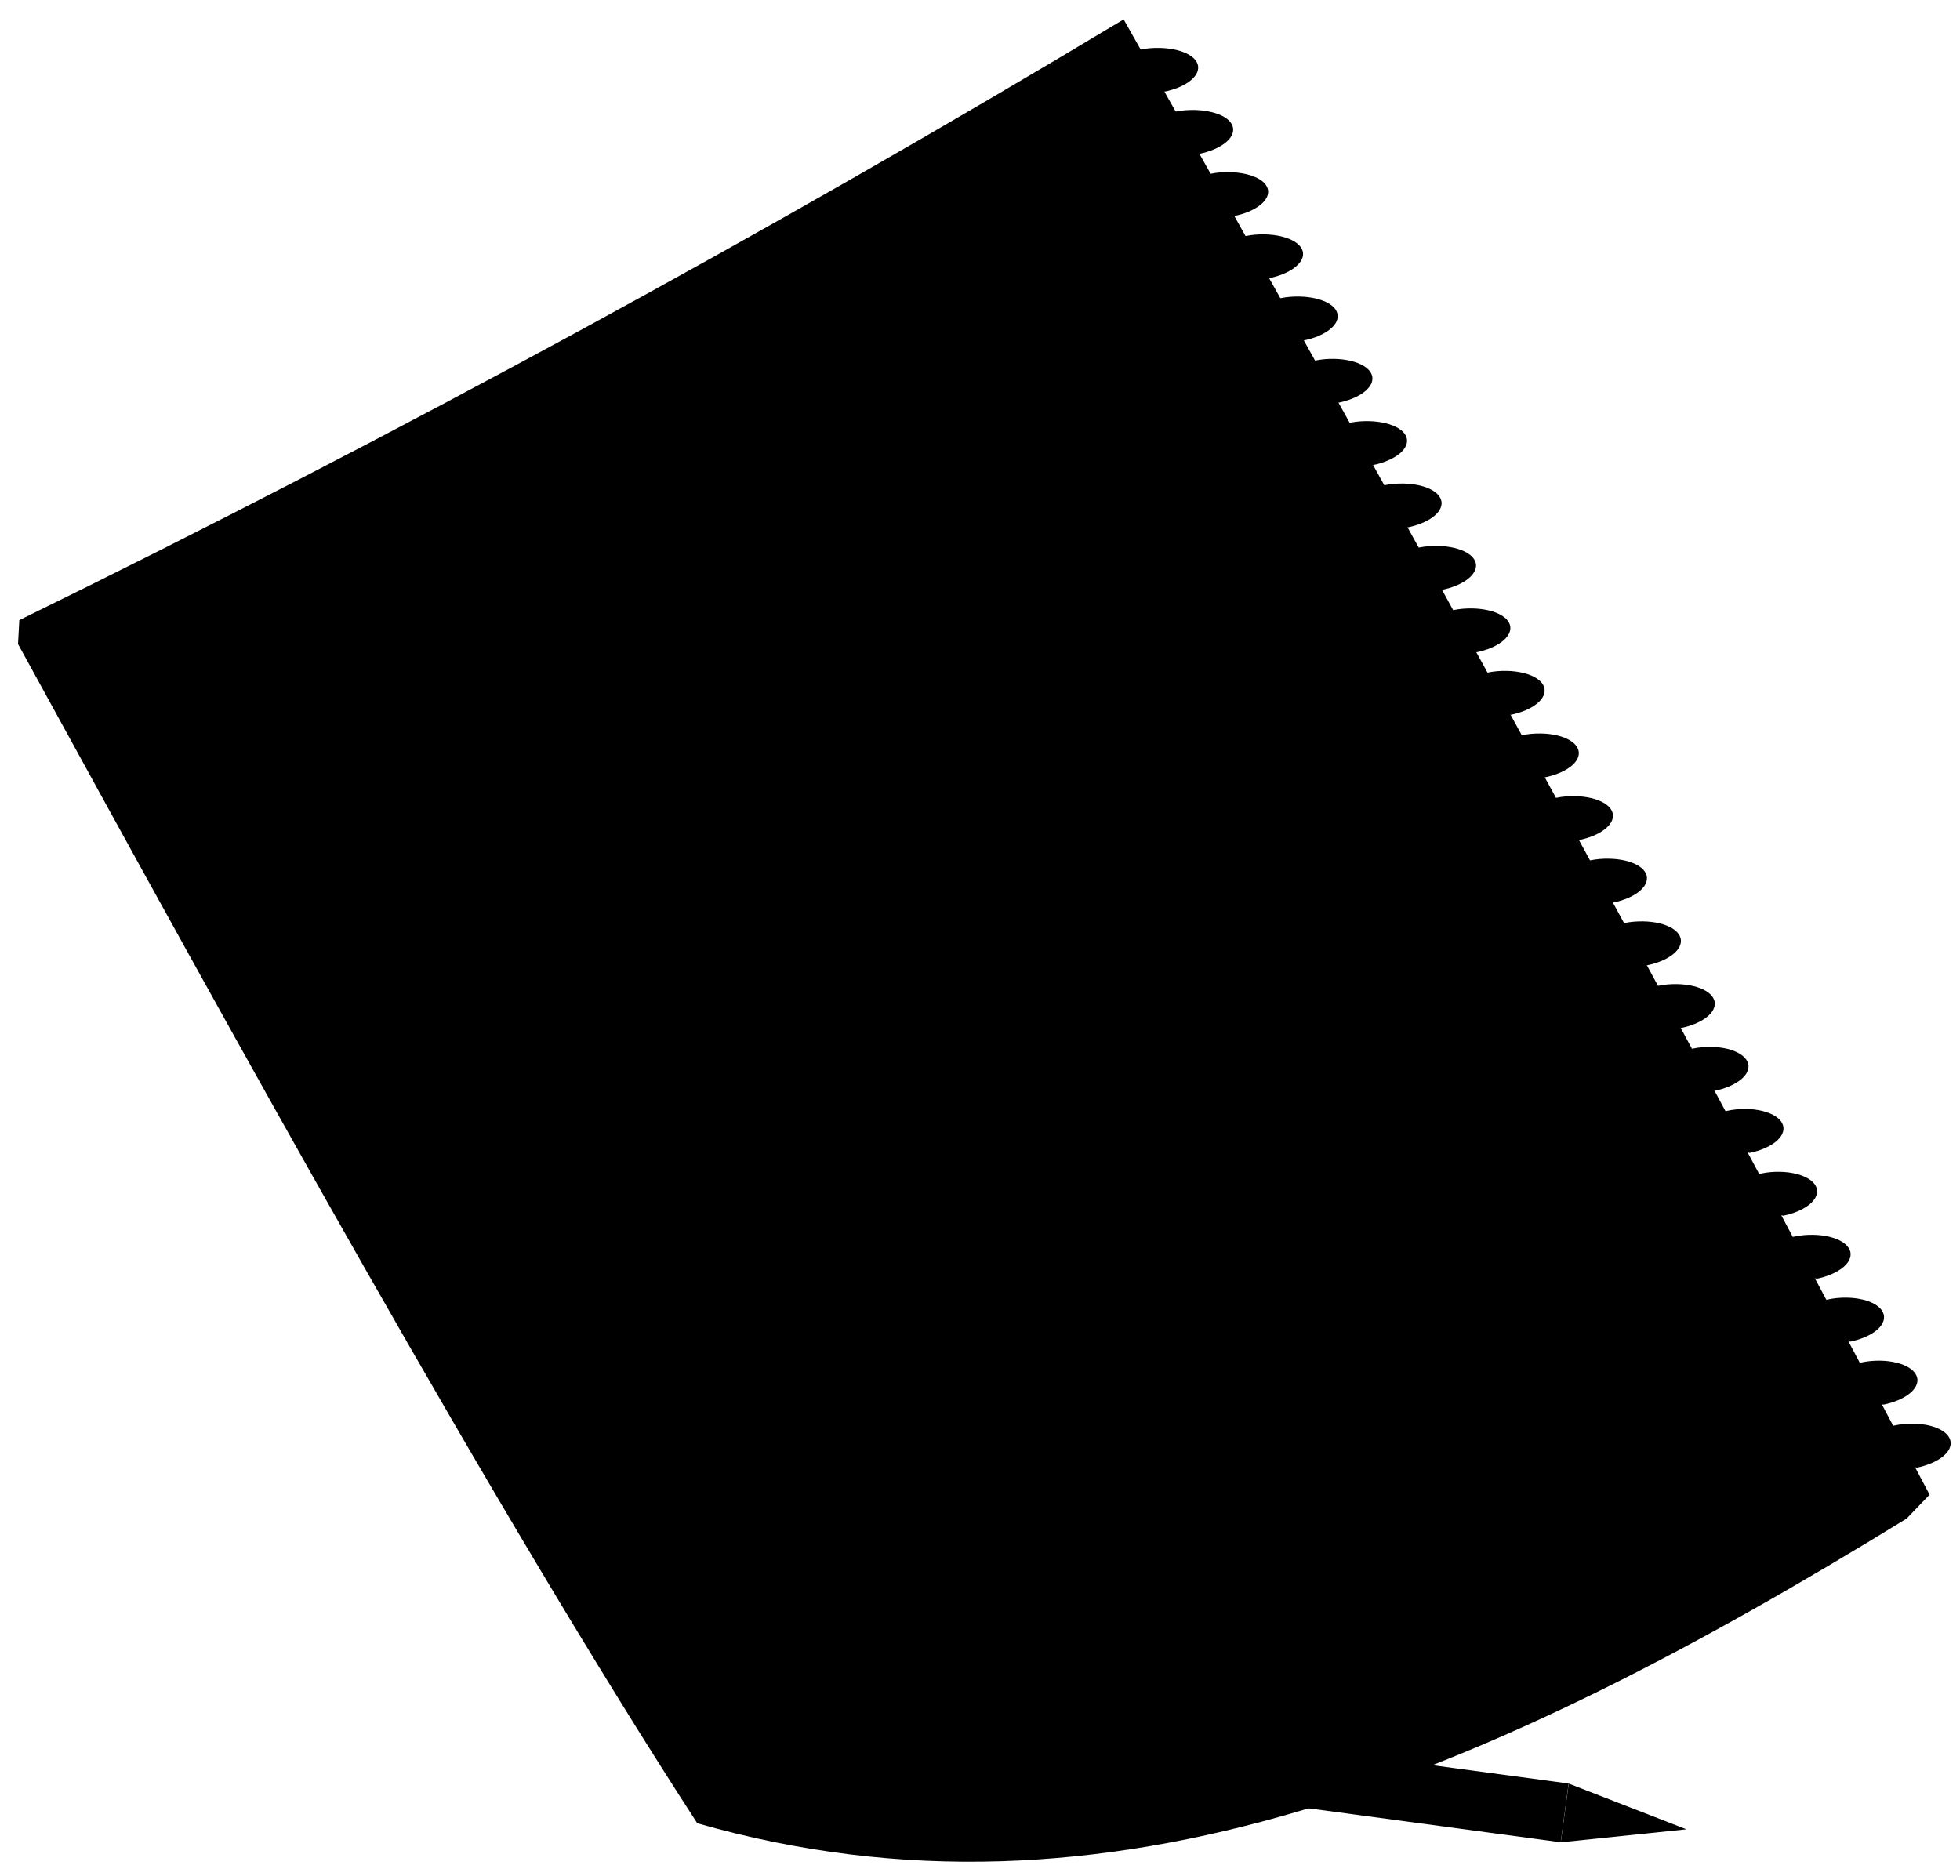
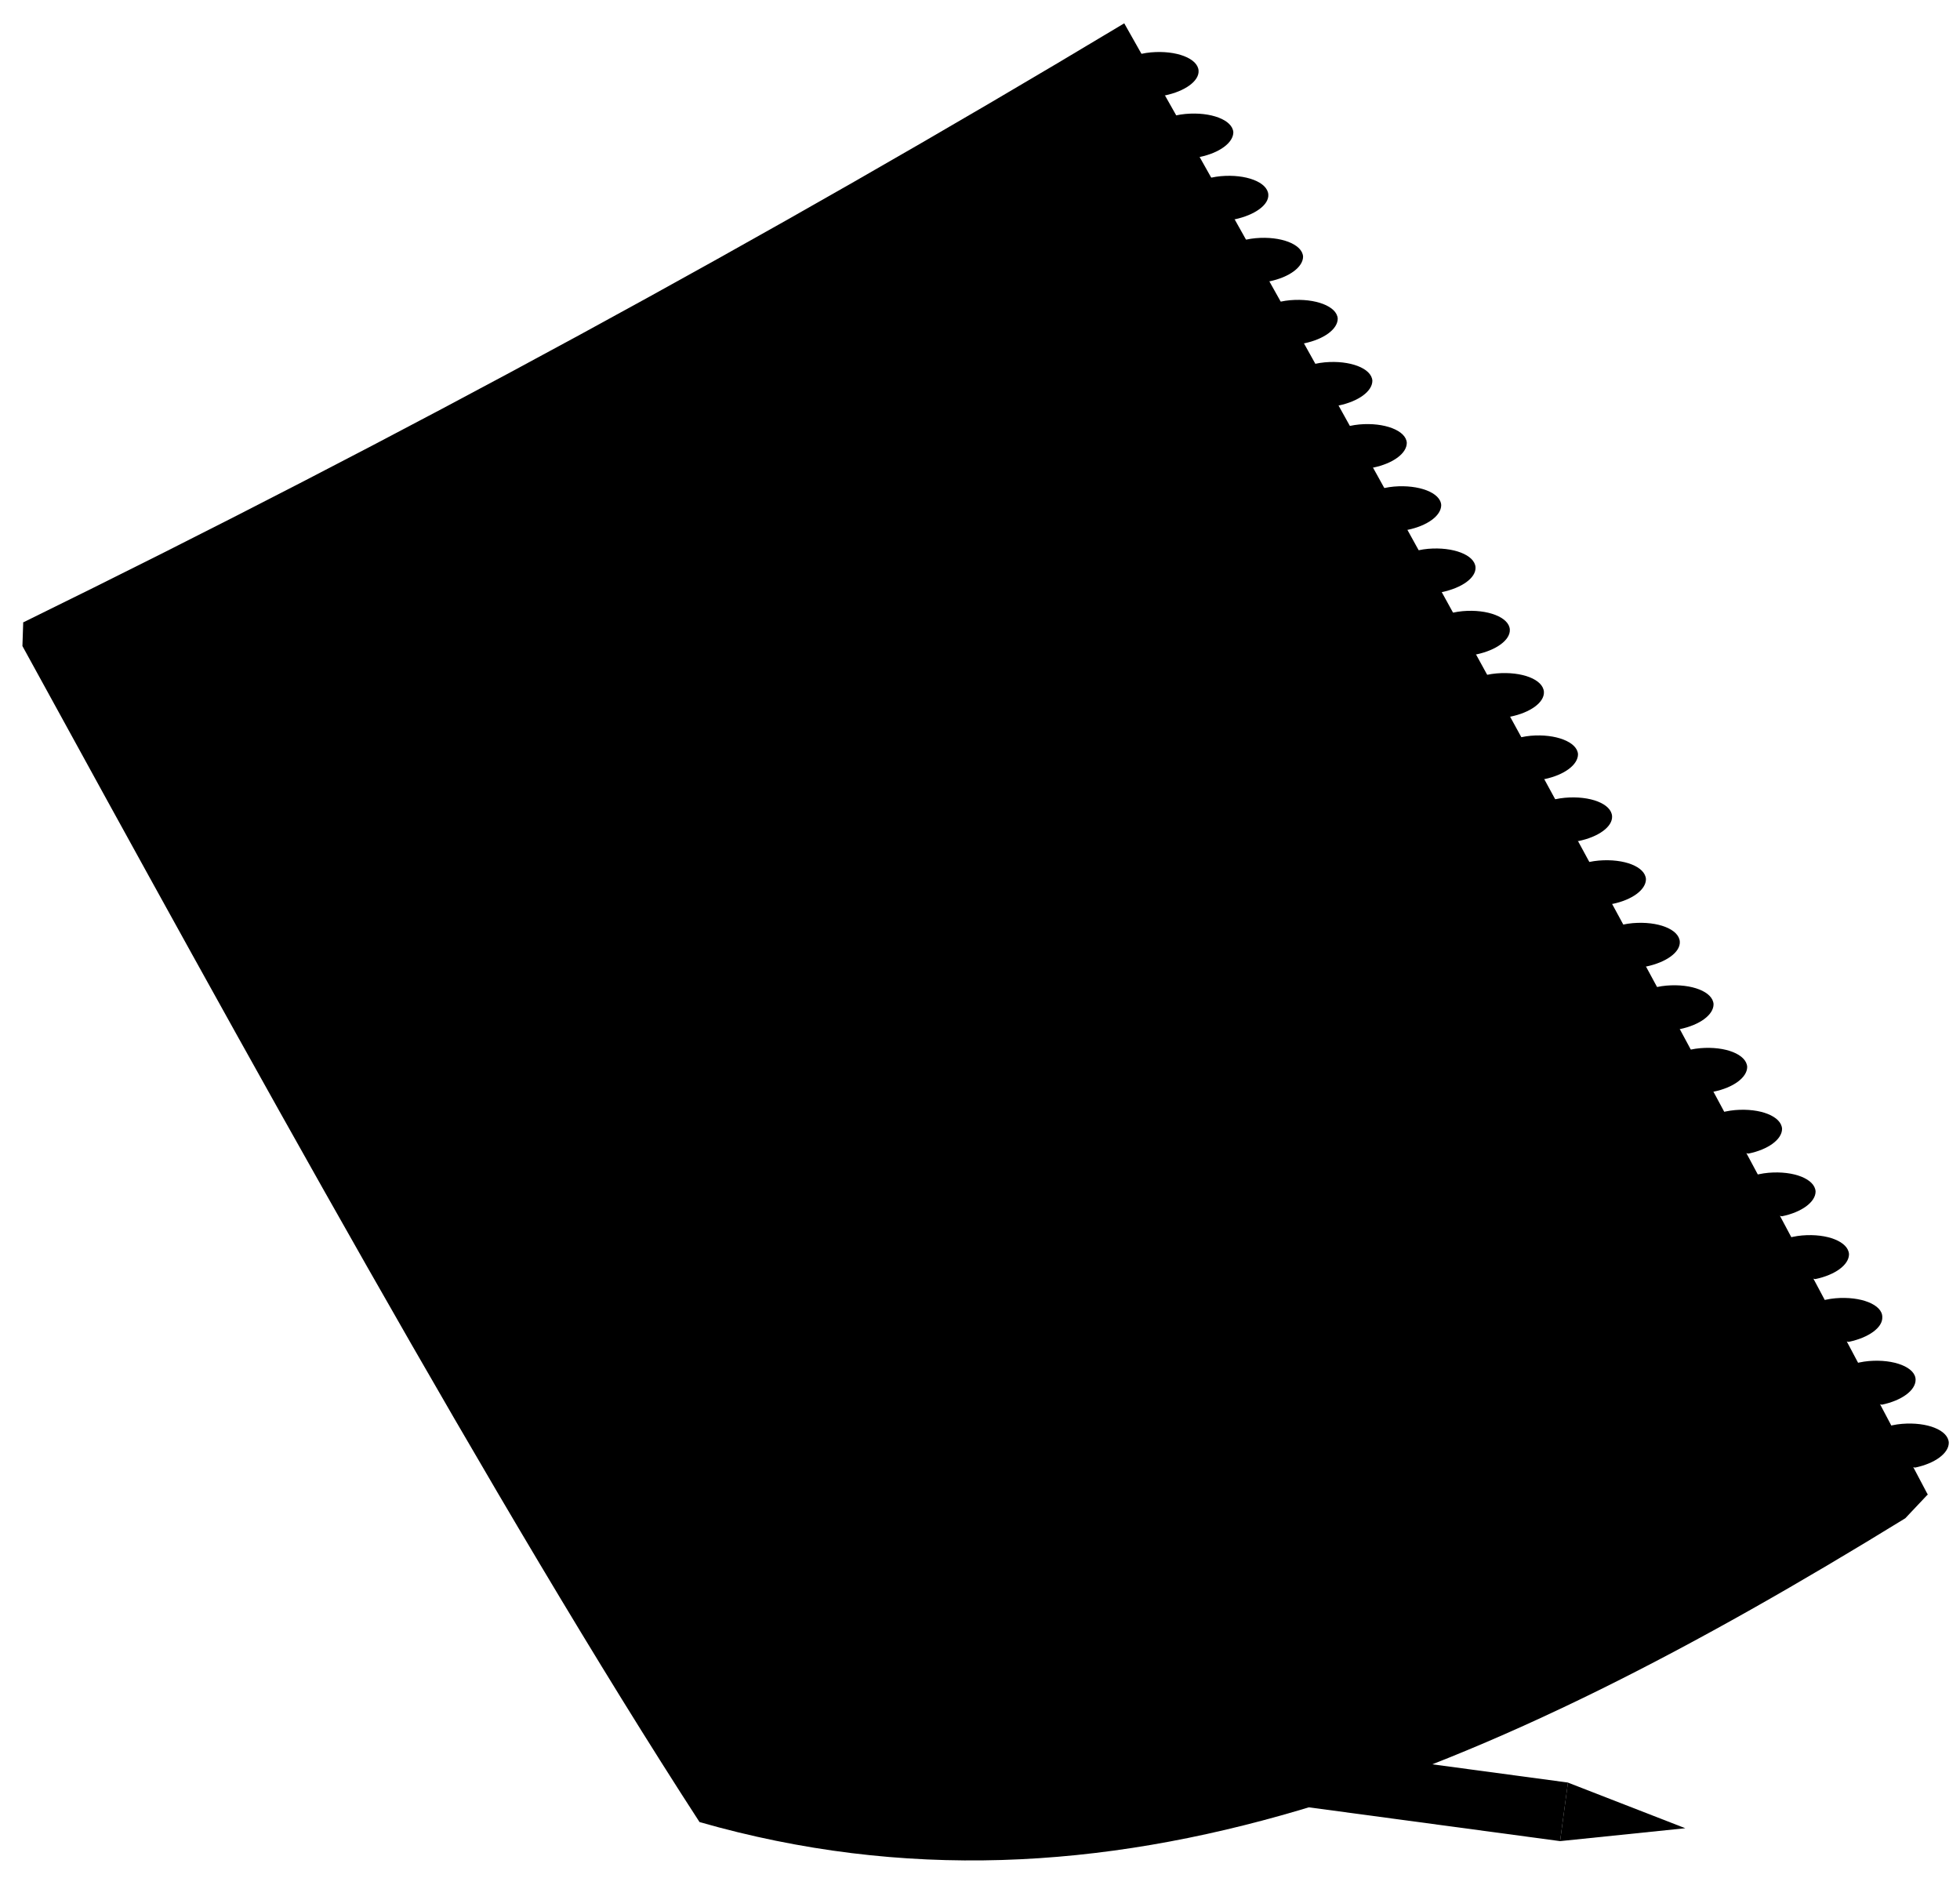
- <svg viewBox="0 0 209.98 200.96">
-   <path class="paperStackLight" d="M1.93,69C25.49,112,53,161.89,74.7,195.34c43.91,12.58,84.86-5.15,129.56-32.64l2.46-2.56L2.07,66.44Z" />
-   <path class="sketchPaperLight" d="M77.29,191.67c40.75,9,68.38,4.19,129.43-31.53q-42-79.68-86.34-158.06Q62.62,36.78,2.07,66.44C28.41,114.44,57.1,163.3,77.29,191.67Z" />
+ <svg viewBox="0 0 174.81 167.41">
+   <path class="paperStackLight" d="M2,57.61c19.55,35.66,42.38,77.11,60.39,104.87,36.45,10.44,70.44-4.26,107.54-27.09l2-2.12L2.07,55.5Z" />
+   <path class="sketchPaperLight" d="M64.51,159.44c33.82,7.46,56.75,3.47,107.42-26.17Q137.1,67.14,100.27,2.08,52.33,30.88,2.07,55.5C23.94,95.33,47.75,135.89,64.51,159.44Z" />
  <g class="wireDisplayLine">
-     <path d="M124.76,9.82c2.15-.44,3.68-1.53,3.6-2.66-.09-1.33-2.38-2.2-5.12-2s-6.43,2.12-4.5,3.56" />
-     <path d="M128.51,16.48c2.15-.45,3.68-1.54,3.6-2.67-.09-1.32-2.38-2.2-5.12-2s-6.42,2.12-4.5,3.56" />
-     <path d="M132.25,23.14c2.15-.45,3.68-1.54,3.61-2.67-.09-1.33-2.38-2.2-5.12-2s-6.42,2.12-4.5,3.56" />
-     <path d="M136,29.8c2.14-.45,3.67-1.54,3.6-2.66-.09-1.33-2.38-2.21-5.11-2s-6.42,2.12-4.5,3.56" />
-     <path d="M139.71,36.47c2.14-.45,3.68-1.54,3.6-2.67-.08-1.33-2.37-2.21-5.1-2s-6.42,2.12-4.5,3.57" />
-     <path d="M143.43,43.14c2.14-.45,3.67-1.53,3.6-2.66-.08-1.33-2.37-2.22-5.1-2s-6.42,2.12-4.51,3.57" />
-     <path d="M147.13,49.82c2.14-.45,3.68-1.54,3.61-2.67-.09-1.33-2.37-2.21-5.1-2s-6.42,2.12-4.5,3.56" />
-     <path d="M150.83,56.5c2.14-.44,3.68-1.53,3.61-2.66-.09-1.34-2.36-2.22-5.1-2s-6.41,2.11-4.5,3.56" />
-     <path d="M154.52,63.19c2.14-.45,3.67-1.53,3.61-2.67-.09-1.33-2.36-2.21-5.09-2s-6.42,2.12-4.51,3.57" />
-     <path d="M158.2,69.88c2.14-.44,3.67-1.53,3.61-2.66-.08-1.34-2.36-2.22-5.09-2s-6.41,2.12-4.5,3.57" />
-     <path d="M161.87,76.58c2.14-.44,3.67-1.53,3.61-2.67-.08-1.33-2.35-2.22-5.08-2S154,74,155.89,75.49" />
-     <path d="M165.53,83.28c2.14-.44,3.68-1.53,3.61-2.66-.08-1.34-2.35-2.23-5.07-2s-6.41,2.12-4.51,3.57" />
-     <path d="M169.19,90c2.13-.44,3.67-1.53,3.61-2.67-.08-1.33-2.35-2.22-5.07-2s-6.41,2.11-4.51,3.57" />
-     <path d="M172.83,96.7c2.14-.44,3.67-1.53,3.61-2.67-.07-1.33-2.34-2.22-5.06-2s-6.41,2.11-4.52,3.57" />
-     <path d="M176.47,103.42c2.13-.44,3.67-1.53,3.61-2.67-.07-1.34-2.34-2.23-5.06-2s-6.41,2.11-4.51,3.57" />
-     <path d="M180.09,110.14c2.14-.44,3.68-1.53,3.62-2.67-.08-1.34-2.34-2.23-5.06-2s-6.4,2.11-4.51,3.57" />
-     <path d="M183.71,116.87c2.13-.45,3.67-1.54,3.61-2.67-.07-1.34-2.32-2.24-5-2s-6.4,2.11-4.51,3.58" />
-     <path d="M187.45,123.52c2.13-.44,3.67-1.53,3.62-2.67-.07-1.34-2.33-2.24-5-2s-6.4,2.11-4.52,3.58" />
-     <path d="M191.05,130.25c2.13-.44,3.67-1.53,3.62-2.67-.07-1.34-2.33-2.23-5-2s-6.4,2.11-4.52,3.58" />
-     <path d="M194.65,137c2.12-.44,3.66-1.53,3.61-2.67-.07-1.34-2.32-2.23-5-2s-6.39,2.11-4.51,3.58" />
-     <path d="M198.23,143.74c2.13-.44,3.67-1.53,3.61-2.67-.06-1.34-2.31-2.24-5-2s-6.39,2.11-4.52,3.58" />
-     <path d="M201.8,150.49c2.13-.44,3.67-1.53,3.62-2.67-.07-1.34-2.31-2.24-5-2s-6.39,2.11-4.52,3.58" />
-     <path d="M205.37,157.24c2.12-.44,3.66-1.53,3.61-2.67-.06-1.34-2.3-2.24-5-2s-6.39,2.11-4.52,3.58" />
+     <path d="M103.9,8.51c1.78-.37,3.06-1.28,3-2.21-.07-1.1-2-1.83-4.25-1.63s-5.33,1.76-3.73,3" />
+     <path d="M107,14c1.78-.37,3-1.28,3-2.21-.08-1.1-2-1.83-4.26-1.63s-5.33,1.76-3.73,3" />
+     <path d="M110.12,19.56c1.78-.38,3.06-1.28,3-2.21-.07-1.11-2-1.84-4.24-1.64s-5.33,1.76-3.74,3" />
+     <path d="M113.22,25.09c1.78-.37,3-1.28,3-2.21-.07-1.11-2-1.84-4.24-1.64s-5.33,1.76-3.74,3" />
+     <path d="M116.31,30.62c1.78-.37,3-1.27,3-2.21-.07-1.1-2-1.83-4.24-1.64s-5.32,1.76-3.73,3" />
+     <path d="M119.4,36.16c1.77-.37,3-1.27,3-2.21-.07-1.11-2-1.84-4.24-1.64s-5.32,1.76-3.74,3" />
+     <path d="M122.47,41.7c1.78-.37,3-1.27,3-2.21-.06-1.1-2-1.84-4.23-1.64s-5.32,1.76-3.74,3" />
+     <path d="M125.54,47.25c1.78-.37,3-1.27,3-2.21-.06-1.11-2-1.84-4.22-1.65s-5.33,1.76-3.74,3" />
+     <path d="M128.6,52.8c1.78-.37,3.05-1.27,3-2.21-.07-1.11-2-1.84-4.23-1.65s-5.32,1.76-3.74,3" />
+     <path d="M131.66,58.36c1.77-.37,3.05-1.28,3-2.22-.06-1.1-2-1.84-4.22-1.64s-5.32,1.75-3.74,3" />
+     <path d="M134.7,63.91c1.78-.36,3.05-1.27,3-2.21-.07-1.11-1.95-1.84-4.22-1.65s-5.32,1.76-3.74,3" />
+     <path d="M137.74,69.48c1.78-.37,3-1.28,3-2.22-.06-1.1-2-1.84-4.21-1.65s-5.32,1.76-3.75,3" />
+     <path d="M140.78,75c1.77-.36,3.05-1.27,3-2.21-.06-1.11-1.94-1.85-4.21-1.65s-5.31,1.75-3.74,3" />
+     <path d="M143.8,80.61c1.77-.36,3-1.27,3-2.21-.06-1.11-1.94-1.85-4.21-1.66s-5.31,1.76-3.74,3" />
+     <path d="M146.82,86.19c1.77-.37,3.05-1.27,3-2.21-.06-1.11-1.94-1.85-4.2-1.66s-5.32,1.75-3.75,3" />
+     <path d="M149.83,91.77c1.77-.37,3-1.27,3-2.22-.06-1.11-1.94-1.85-4.2-1.66s-5.31,1.76-3.74,3" />
+     <path d="M152.83,97.35c1.77-.36,3-1.27,3-2.21-.06-1.11-1.93-1.86-4.19-1.67s-5.31,1.76-3.75,3" />
+     <path d="M155.94,102.87c1.77-.36,3-1.27,3-2.21-.06-1.11-1.93-1.86-4.19-1.67s-5.31,1.75-3.75,3" />
+     <path d="M158.93,108.46c1.76-.36,3-1.27,3-2.21-.06-1.11-1.93-1.86-4.19-1.67s-5.31,1.75-3.75,3" />
+     <path d="M161.91,114.06c1.77-.37,3-1.27,3-2.22-.06-1.11-1.93-1.86-4.18-1.67s-5.31,1.75-3.75,3" />
+     <path d="M164.88,119.66c1.77-.37,3.05-1.27,3-2.22,0-1.11-1.92-1.86-4.17-1.67s-5.31,1.75-3.76,3" />
+     <path d="M167.85,125.26c1.76-.37,3-1.27,3-2.22,0-1.11-1.92-1.86-4.17-1.67s-5.31,1.75-3.76,3" />
+     <path d="M170.81,130.87c1.76-.37,3-1.27,3-2.22-.05-1.12-1.92-1.86-4.17-1.68s-5.31,1.75-3.75,3" />
  </g>
  <g class="sketchMiddle">
-     <path d="M156,164.35q-5.72-9.14-12.38-18c-4.83,11.69-1.73,16.3-4.52,18.52-1.88,1.49-5.57-2.25-17-2.57,4.43,5.16,8.89,8.8,13.36,14.28a30.74,30.74,0,0,1,10.26-3.64C147,170.75,151.24,167.18,156,164.35Z" />
-     <path d="M144.79,143.6q7,9.59,13.35,19.51a25.94,25.94,0,0,1,7.84-2.93,68.49,68.49,0,0,0-16.48-25A80.54,80.54,0,0,0,144.79,143.6Z" />
-     <path d="M133.37,177.89c-4.77-5.92-9.73-9.56-14.66-15.61a76.59,76.59,0,0,0-14.24,1.07,52.59,52.59,0,0,0,5.32,9.89c4.31,6,8.79,9.2,14.94,14.55C125.32,185.42,128.41,181.26,133.37,177.89Z" />
-     <path d="M131.2,152.4c7.14-4.56,11.41-11.46,16-19.42-1-.91-2-1.8-3-2.65a39,39,0,0,1-8.65-9.62,66.89,66.89,0,0,1-4.1-8.56c-3.89,6.93-12.18,7.83-18,4.92a13.76,13.76,0,0,1-4.35,2.65c-.21,8-7.81,14.26-14.72,13.5a37.86,37.86,0,0,1,6.5,16,74.72,74.72,0,0,0,2.23,10.26C112,159.14,122.5,158,131.2,152.4Z" />
-     <path d="M112,60.35c1.49-.05,3-.15,4-.26-.65,1.31-1.71,4.14-2.54,6.51-.11,2.86-1.53,5-4.1,5.75,1,2,0,5.59-1.93,8.22,5.07,4.72,9.77,10,16.77,14.54a14.37,14.37,0,0,1-.7-8.37c3-12.34,6.77-25.32,6.71-37.89,0-3-2.08-4.65-5.25-4.32a72.5,72.5,0,0,0-21.18,6A28.07,28.07,0,0,1,112,60.35Z" />
-     <path d="M84.39,117.81c1.14-7.4-1.34-14.88-1.35-22a9.32,9.32,0,0,1-4.85,1.91,15.16,15.16,0,0,0-4.91,8.41,109.45,109.45,0,0,0-.54,21.57c-4.23-3.57-11.42-5.87-17.18-12.28.22-3.65-.2-7.38-3.5-10.67-1.38-1.39-4.77-2.61-4.88-4.3s-2.43-1.83-3.69-2.34a5.33,5.33,0,0,0-6,1.26c-1.23,1.55-1,3.11.25,4.68a2.3,2.3,0,0,0,0,2.74c-2.72,3.24-1.28,6.84,1.06,9.36,4.06,4.35,9.43,4.3,11.87,5.83,4.92,4.93,8.67,8.42,13.11,13.35,4.71,5.23,11.62,8.41,15.76,8.62a4.48,4.48,0,0,0,4.31-2.32c2.28-3.92,2.62-8.62,3-13.29A14.62,14.62,0,0,1,84.39,117.81Z" />
-     <path d="M71.64,82a19.86,19.86,0,0,0,7.19,3.9c6.33,2.18,7.33,5.63,5.76,8.26.75,8.15,2.74,17.47,2.25,24.91,14.87,3.78,33.09-3.34,35.82-21.48C116.91,92.79,111.32,87,106.22,82c-1.44,1.41-3.15,2.19-4.82,1.65-.94-.52-1.55-2.08-2.32-4.14A20.31,20.31,0,0,0,100,62.18c-1.51-3.8-3.92-5.68-5.58-9.34a8.43,8.43,0,0,1-5.44-.6c2.11,5.71-5.51,5.3-12.28-.86,1.46,6.54-.67,15-5.66,11.78-1.62,6.72-2.94,11.81-6.29,8.21C59.09,73.16,67.26,84,71.64,82Z" />
+     <path d="M129.79,136.77q-4.74-7.59-10.28-15c-4,9.71-1.43,13.54-3.75,15.37-1.56,1.24-4.62-1.86-14.12-2.12,3.68,4.27,7.38,7.3,11.08,11.84a25.81,25.81,0,0,1,8.52-3C122.36,142.08,125.88,139.11,129.79,136.77Z" />
+     <path d="M120.53,119.54q5.84,8,11.08,16.2a21.55,21.55,0,0,1,6.51-2.44,57,57,0,0,0-13.68-20.72A65,65,0,0,0,120.53,119.54Z" />
+     <path d="M111.05,148c-4-4.91-8.08-7.94-12.17-13a64.36,64.36,0,0,0-11.81.89,43.81,43.81,0,0,0,4.41,8.22c3.57,5,7.29,7.63,12.4,12.07C104.37,154.25,106.94,150.8,111.05,148Z" />
+     <path d="M109.25,126.85c5.93-3.79,9.47-9.52,13.25-16.13-.81-.75-1.64-1.49-2.46-2.2a32.26,32.26,0,0,1-7.18-8,54.56,54.56,0,0,1-3.4-7.11c-3.23,5.76-10.11,6.5-14.94,4.09a11.41,11.41,0,0,1-3.62,2.2c-.17,6.6-6.48,11.84-12.21,11.21a31.61,31.61,0,0,1,5.4,13.25,60,60,0,0,0,1.85,8.51C93.28,132.44,102,131.46,109.25,126.85Z" />
+     <path d="M93.31,50.44c1.24,0,2.52-.12,3.33-.21-.54,1.09-1.42,3.44-2.11,5.4a4.75,4.75,0,0,1-3.4,4.77c.82,1.68,0,4.65-1.6,6.83,4.21,3.92,8.11,8.32,13.92,12.06a12,12,0,0,1-.59-7c2.53-10.23,5.62-21,5.57-31.44,0-2.51-1.73-3.86-4.35-3.59a60.14,60.14,0,0,0-17.58,5A23.34,23.34,0,0,1,93.31,50.44Z" />
+     <path d="M70.4,98.14c.94-6.15-1.12-12.36-1.13-18.22a7.75,7.75,0,0,1-4,1.58,12.6,12.6,0,0,0-4.08,7,91,91,0,0,0-.44,17.91c-3.51-3-9.48-4.88-14.27-10.2.19-3-.16-6.12-2.89-8.86-1.15-1.14-4-2.16-4.06-3.56s-2-1.52-3.07-1.94a4.41,4.41,0,0,0-5,1c-1,1.29-.8,2.58.21,3.89a1.92,1.92,0,0,0,0,2.27c-2.26,2.69-1.06,5.68.88,7.77,3.37,3.61,7.83,3.57,9.85,4.83,4.09,4.1,7.2,7,10.89,11.09,3.9,4.34,9.64,7,13.08,7.15A3.69,3.69,0,0,0,70,118c1.89-3.25,2.18-7.16,2.46-11A12.14,12.14,0,0,1,70.4,98.14Z" />
+     <path d="M59.81,68.37a16.45,16.45,0,0,0,6,3.24c5.26,1.81,6.09,4.67,4.79,6.86.61,6.76,2.27,14.49,1.86,20.67,12.34,3.14,27.46-2.77,29.73-17.83-4.77-3.94-9.41-8.76-13.65-12.89-1.19,1.16-2.61,1.82-4,1.37-.77-.44-1.29-1.73-1.92-3.45A16.86,16.86,0,0,0,83.33,52c-1.25-3.15-3.26-4.71-4.63-7.75a7,7,0,0,1-4.52-.5c1.75,4.75-4.57,4.4-10.19-.71,1.21,5.42-.56,12.45-4.7,9.77-1.34,5.58-2.44,9.81-5.22,6.82C49.4,61.08,56.18,70.05,59.81,68.37Z" />
  </g>
  <g class="sketchDarker">
-     <path d="M158.14,163.11q-6.31-9.93-13.35-19.51a80.54,80.54,0,0,1,4.71-8.39L147.17,133c-4.56,8-8.83,14.86-16,19.42-8.7,5.56-19.24,6.74-28.09,7l1.36,3.9a76.59,76.59,0,0,1,14.24-1.07c4.93,6.05,9.89,9.69,14.66,15.61-5,3.37-8.05,7.53-8.64,9.9,1.75,1.51,3.17,2.35,5,3.7,5.18-7.06,15.83-11.93,20.22-13,2.57-2.92,12.22-9.09,18.46-11q-1.14-3.6-2.46-7.35A26.63,26.63,0,0,0,158.14,163.11Zm-12.49,9.83a30.74,30.74,0,0,0-10.26,3.64c-4.47-5.48-8.93-9.12-13.36-14.28,11.45.32,15.14,4.06,17,2.57,2.79-2.22-.31-6.83,4.52-18.52q6.65,8.86,12.38,18C151.24,167.18,147,170.75,145.65,172.94Z" />
-     <path d="M124.76,95.46c-7.32-4.58-12.12-10-17.32-14.89A10,10,0,0,1,106.22,82c5.1,5,10.69,10.79,16.44,15.54-2.73,18.14-21,25.26-35.82,21.48.49-7.44-1.5-16.76-2.25-24.91A6.54,6.54,0,0,1,83,95.86c0,7.07,2.49,14.55,1.35,22s3.68,14.18,9.1,15.28c7.12,1.44,15.4-5.08,15.61-13.37a13.76,13.76,0,0,0,4.35-2.65c6,3,14.64,2,18.36-5.6C135,105,131.09,99.42,124.76,95.46Z" />
+     <path d="M131.61,135.74q-5.24-8.25-11.08-16.2a65,65,0,0,1,3.91-7l-1.94-1.86c-3.78,6.61-7.32,12.34-13.25,16.13-7.22,4.61-16,5.59-23.32,5.84l1.14,3.24A64.36,64.36,0,0,1,98.88,135c4.09,5,8.21,8.05,12.17,13-4.11,2.8-6.68,6.25-7.17,8.22,1.45,1.25,2.63,1.95,4.18,3.07,4.29-5.86,13.13-9.9,16.78-10.77C127,146.09,135,141,140.16,139.4q-.94-3-2-6.1A21.9,21.9,0,0,0,131.61,135.74Zm-10.37,8.15a25.81,25.81,0,0,0-8.52,3c-3.7-4.55-7.4-7.57-11.08-11.84,9.5.26,12.56,3.36,14.12,2.12,2.32-1.83-.26-5.66,3.75-15.37q5.52,7.37,10.28,15C125.88,139.11,122.36,142.08,121.24,143.89Z" />
+     <path d="M103.9,79.58c-6.07-3.8-10.05-8.33-14.37-12.35a9,9,0,0,1-1,1.19c4.24,4.13,8.88,9,13.65,12.89-2.27,15.06-17.39,21-29.73,17.83.41-6.18-1.25-13.91-1.86-20.67a5.52,5.52,0,0,1-1.3,1.45c0,5.86,2.07,12.07,1.13,18.22s3,11.77,7.55,12.68c5.91,1.19,12.78-4.21,13-11.1a11.41,11.41,0,0,0,3.62-2.2c5,2.49,12.15,1.62,15.23-4.65C112.4,87.49,109.15,82.87,103.9,79.58Z" />
  </g>
-   <path class="sketchDarkest" d="M76.67,51.38c1.46,6.54-.67,15-5.66,11.78-1.62,6.72-2.94,11.81-6.29,8.21C59.09,73.16,67.26,84,71.64,82a19.86,19.86,0,0,0,7.19,3.9c11.46,3.94,5.46,12.06-1.66,12a9.85,9.85,0,0,1-5.8-1.71c-1.71,3.64-7.18,2.65-10.74-1.73a35.2,35.2,0,0,1-7.09-16.84c-.89-5.82-1.52-11.41-2.19-16.69C49.82,48.74,56.9,40.13,67.16,38c8.4-8.78,18.24-4.87,25.67,2.53,4.17,4.16,5.56,6,10,9.26,12.13,8.93,13.3,20.59,6.55,22.53,1.83,3.74-3.24,12.84-8,11.3-.94-.52-1.55-2.08-2.32-4.14A20.31,20.31,0,0,0,100,62.18c-1.51-3.8-3.92-5.68-5.58-9.34a8.43,8.43,0,0,1-5.44-.6C91.06,58,83.44,57.54,76.67,51.38Z" />
+   <path class="sketchDarkest" d="M64,43c1.21,5.42-.56,12.45-4.7,9.77-1.34,5.58-2.44,9.81-5.22,6.82-4.67,1.49,2.11,10.46,5.74,8.78a16.45,16.45,0,0,0,6,3.24c9.51,3.27,4.53,10-1.38,9.93a8.11,8.11,0,0,1-4.81-1.43c-1.42,3-6,2.2-8.92-1.43a29.37,29.37,0,0,1-5.88-14c-.74-4.83-1.26-9.47-1.82-13.85-1.27-10,4.61-17.19,13.12-18.93,7-7.29,15.15-4,21.31,2.1,3.46,3.45,4.62,5,8.3,7.68,10.06,7.42,11,17.09,5.43,18.7,1.52,3.11-2.69,10.66-6.62,9.39-.77-.44-1.29-1.73-1.92-3.45A16.86,16.86,0,0,0,83.33,52c-1.25-3.15-3.26-4.71-4.63-7.75a7,7,0,0,1-4.52-.5C75.93,48.46,69.61,48.11,64,43Z" />
  <g class="bodyOverlapLine">
-     <path d="M99.08,79.51c-1.41,2.65-2.31,4.56-4.26,5.89-3.79,2.15-12.09,1.64-16,.45" />
-     <path d="M116,60.09c.71-1.38,1.65-3.13,2.53-4.64" />
-     <path d="M72.74,127.75a16.07,16.07,0,0,1,2.82,3" />
-     <path d="M81.77,109.77c1.63,3.49,2.29,8,2.63,11.87" />
-     <path d="M37.78,106.84c1.38-1.14,2.95-2,4.66-1.63s2,1.64,3.51,3.34c1.24,1.65-.44,3.32-2,3.57a2.83,2.83,0,0,1-2.85-1.22" />
-     <path d="M37.74,104.1a4.5,4.5,0,0,1,3-2.37c2.41-.43,3.47,1.76,5.42,2.65,1.58.73,1.48,3.12-.18,4.17" />
-     <path d="M47.18,100.5a2.72,2.72,0,0,1-3,2.49" />
-     <path d="M44,112.12c1.3.92,4.38.85,7,4" />
-     <path d="M109.1,119.72a14.46,14.46,0,0,0-4.78-10.19" />
-     <path d="M113.45,117.07a13.14,13.14,0,0,1-5.64-9.72" />
-     <path d="M139.05,164.87c4,4.54,7.2,8.73,10.93,13.64" />
-     <line x1="144.79" y1="143.6" x2="143.57" y2="146.35" />
-     <line x1="122.03" y1="162.3" x2="118.71" y2="162.28" />
-     <line x1="158.14" y1="163.11" x2="155.95" y2="164.35" />
-     <line x1="135.39" y1="176.58" x2="133.37" y2="177.89" />
-     <path d="M122.44,138.3c1.36.13,2.11,1.87,1.73,2.21s-1.41-.27-1.46-1.1" />
+     <path d="M82.59,66.34c-1.17,2.21-1.92,3.79-3.54,4.89C75.9,73,69,72.6,65.78,71.61" />
+     <path d="M96.64,50.23c.59-1.15,1.37-2.6,2.1-3.85" />
+     <path d="M60.73,106.39a13.77,13.77,0,0,1,2.34,2.52" />
+     <path d="M68.22,91.46a30.61,30.61,0,0,1,2.18,9.85" />
+     <path d="M31.71,89a4.61,4.61,0,0,1,3.86-1.35C37,88,37.21,89,38.49,90.45c1,1.37-.36,2.76-1.64,3a2.38,2.38,0,0,1-2.37-1" />
+     <path d="M31.68,86.76a3.7,3.7,0,0,1,2.46-2c2-.36,2.88,1.46,4.5,2.2,1.31.61,1.23,2.59-.15,3.46" />
+     <path d="M39.51,83.77A2.24,2.24,0,0,1,37,85.83" />
+     <path d="M36.85,93.42c1.08.76,3.63.7,5.78,3.35" />
+     <path d="M90.9,99.72a12,12,0,0,0-4-8.46" />
+     <path d="M94.52,97.52a10.9,10.9,0,0,1-4.69-8.06" />
+     <path d="M115.76,137.19c3.32,3.78,6,7.25,9.08,11.33" />
+     <line x1="120.53" y1="119.54" x2="119.51" y2="121.82" />
+     <line x1="101.64" y1="135.07" x2="98.88" y2="135.04" />
+     <line x1="131.61" y1="135.74" x2="129.79" y2="136.77" />
+     <line x1="112.72" y1="146.91" x2="111.05" y2="148" />
+     <path d="M102,115.15c1.13.1,1.75,1.54,1.44,1.82s-1.17-.21-1.22-.9" />
  </g>
  <g class="skinDisplayLine">
-     <path d="M93.32,58.54a13,13,0,0,1-8.07,4.75" />
-     <path d="M80.73,66a13,13,0,0,1-8.18,4.51" />
-     <path d="M90.16,70.83c-.64,2.06-3.21,3.52-5.57,3.54" />
-     <path d="M94.9,72.1c-2.43,3.7-6.31,6.08-11.26,7.46" />
-     <path d="M94,76.69c-.1,1.9-3.15,4-5.28,3.51" />
+     <path d="M77.8,48.94a10.75,10.75,0,0,1-6.69,3.94" />
+     <path d="M67.36,55.16a10.75,10.75,0,0,1-6.79,3.74" />
+     <path d="M75.19,59.14c-.53,1.71-2.67,2.92-4.62,2.94" />
+     <path d="M79.12,60.19c-2,3.08-5.24,5-9.35,6.19" />
+     <path d="M78.34,64c-.08,1.57-2.62,3.33-4.38,2.91" />
  </g>
-   <rect class="pencilBody" x="130.76" y="155.69" width="6.35" height="68.02" transform="translate(-71.94 297.15) rotate(-82.34)" />
+   <rect class="pencilBody" x="108.88" y="129.58" width="5.27" height="56.46" transform="translate(-59.75 247.29) rotate(-82.34)" />
  <g class="pencilMetal">
-     <polygon points="91.02 185.73 99.94 187.24 100.5 183.1 91.5 182.19 91.02 185.73" />
-     <rect x="99.83" y="186.85" width="25.41" height="4.15" transform="translate(198.89 391.16) rotate(-172.34)" />
-     <polygon points="168.06 191.09 180.67 195.99 167.21 197.38 168.06 191.09" />
+     <polygon points="75.9 154.51 83.31 155.76 83.77 152.33 76.29 151.57 75.9 154.51" />
+     <rect x="83.21" y="155.43" width="21.09" height="3.45" transform="translate(165.73 325.41) rotate(-172.34)" />
+     <polygon points="139.84 158.96 150.31 163.03 139.14 164.18 139.84 158.96" />
  </g>
</svg>
